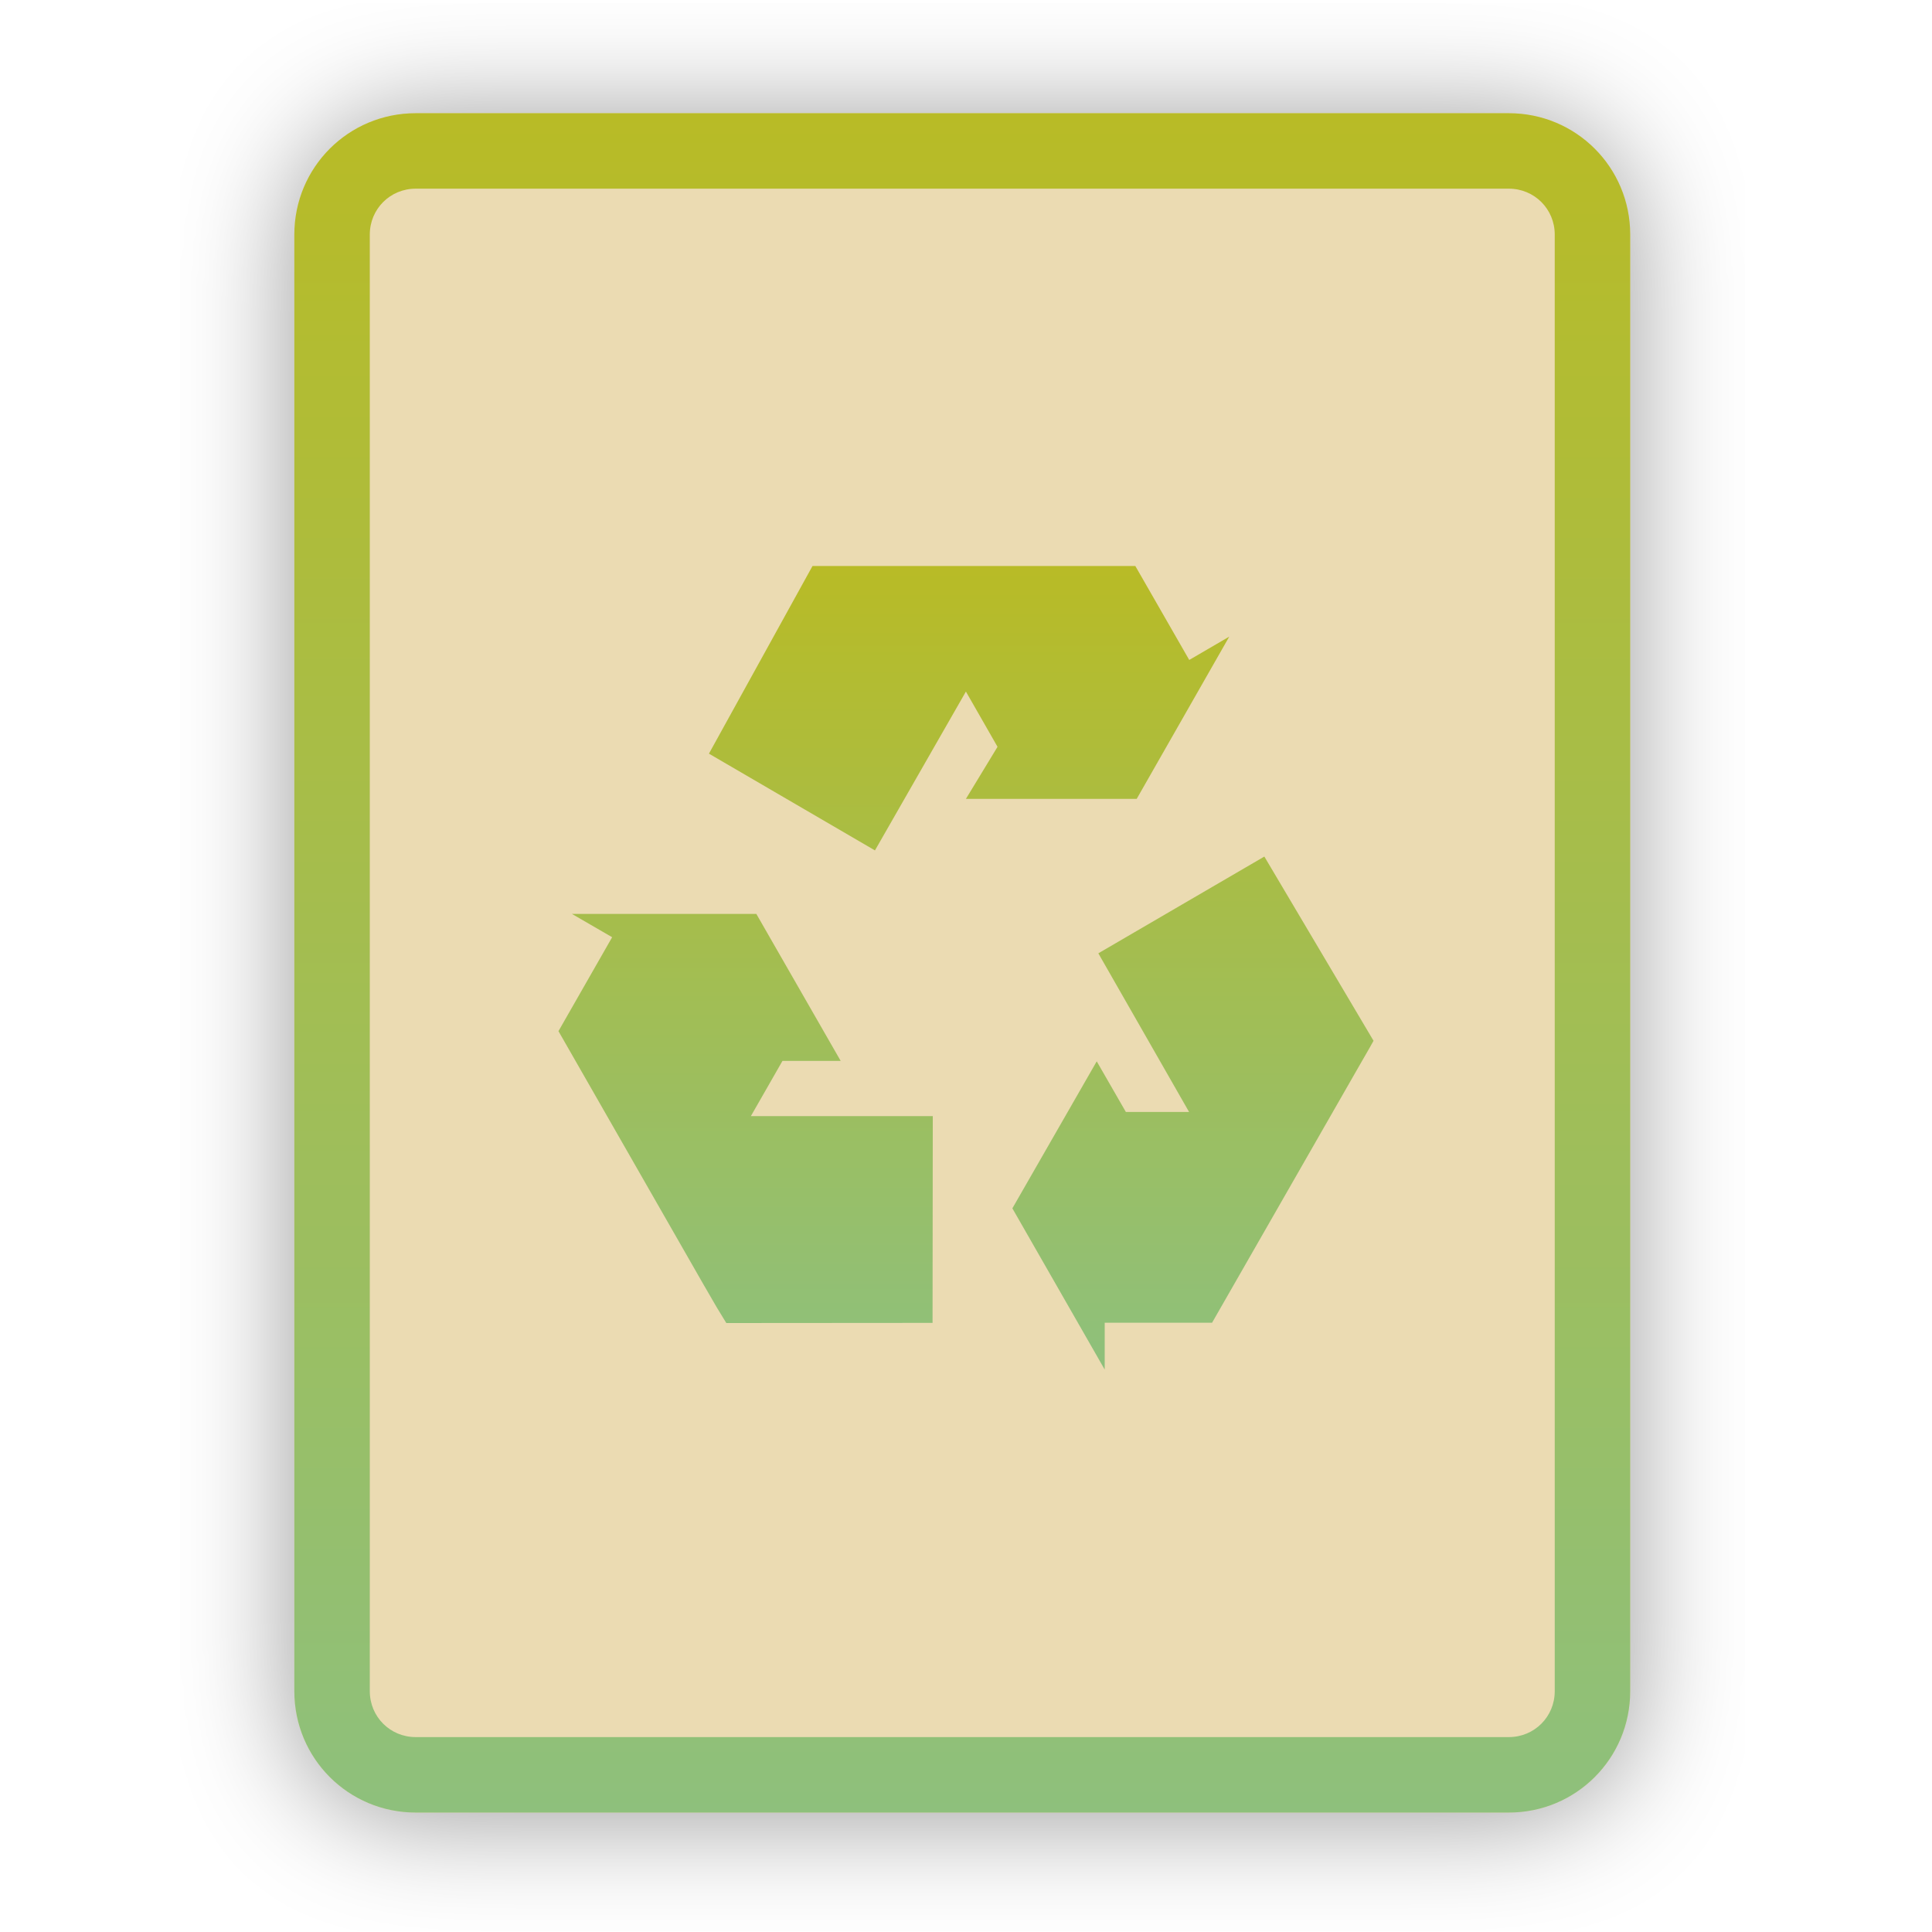
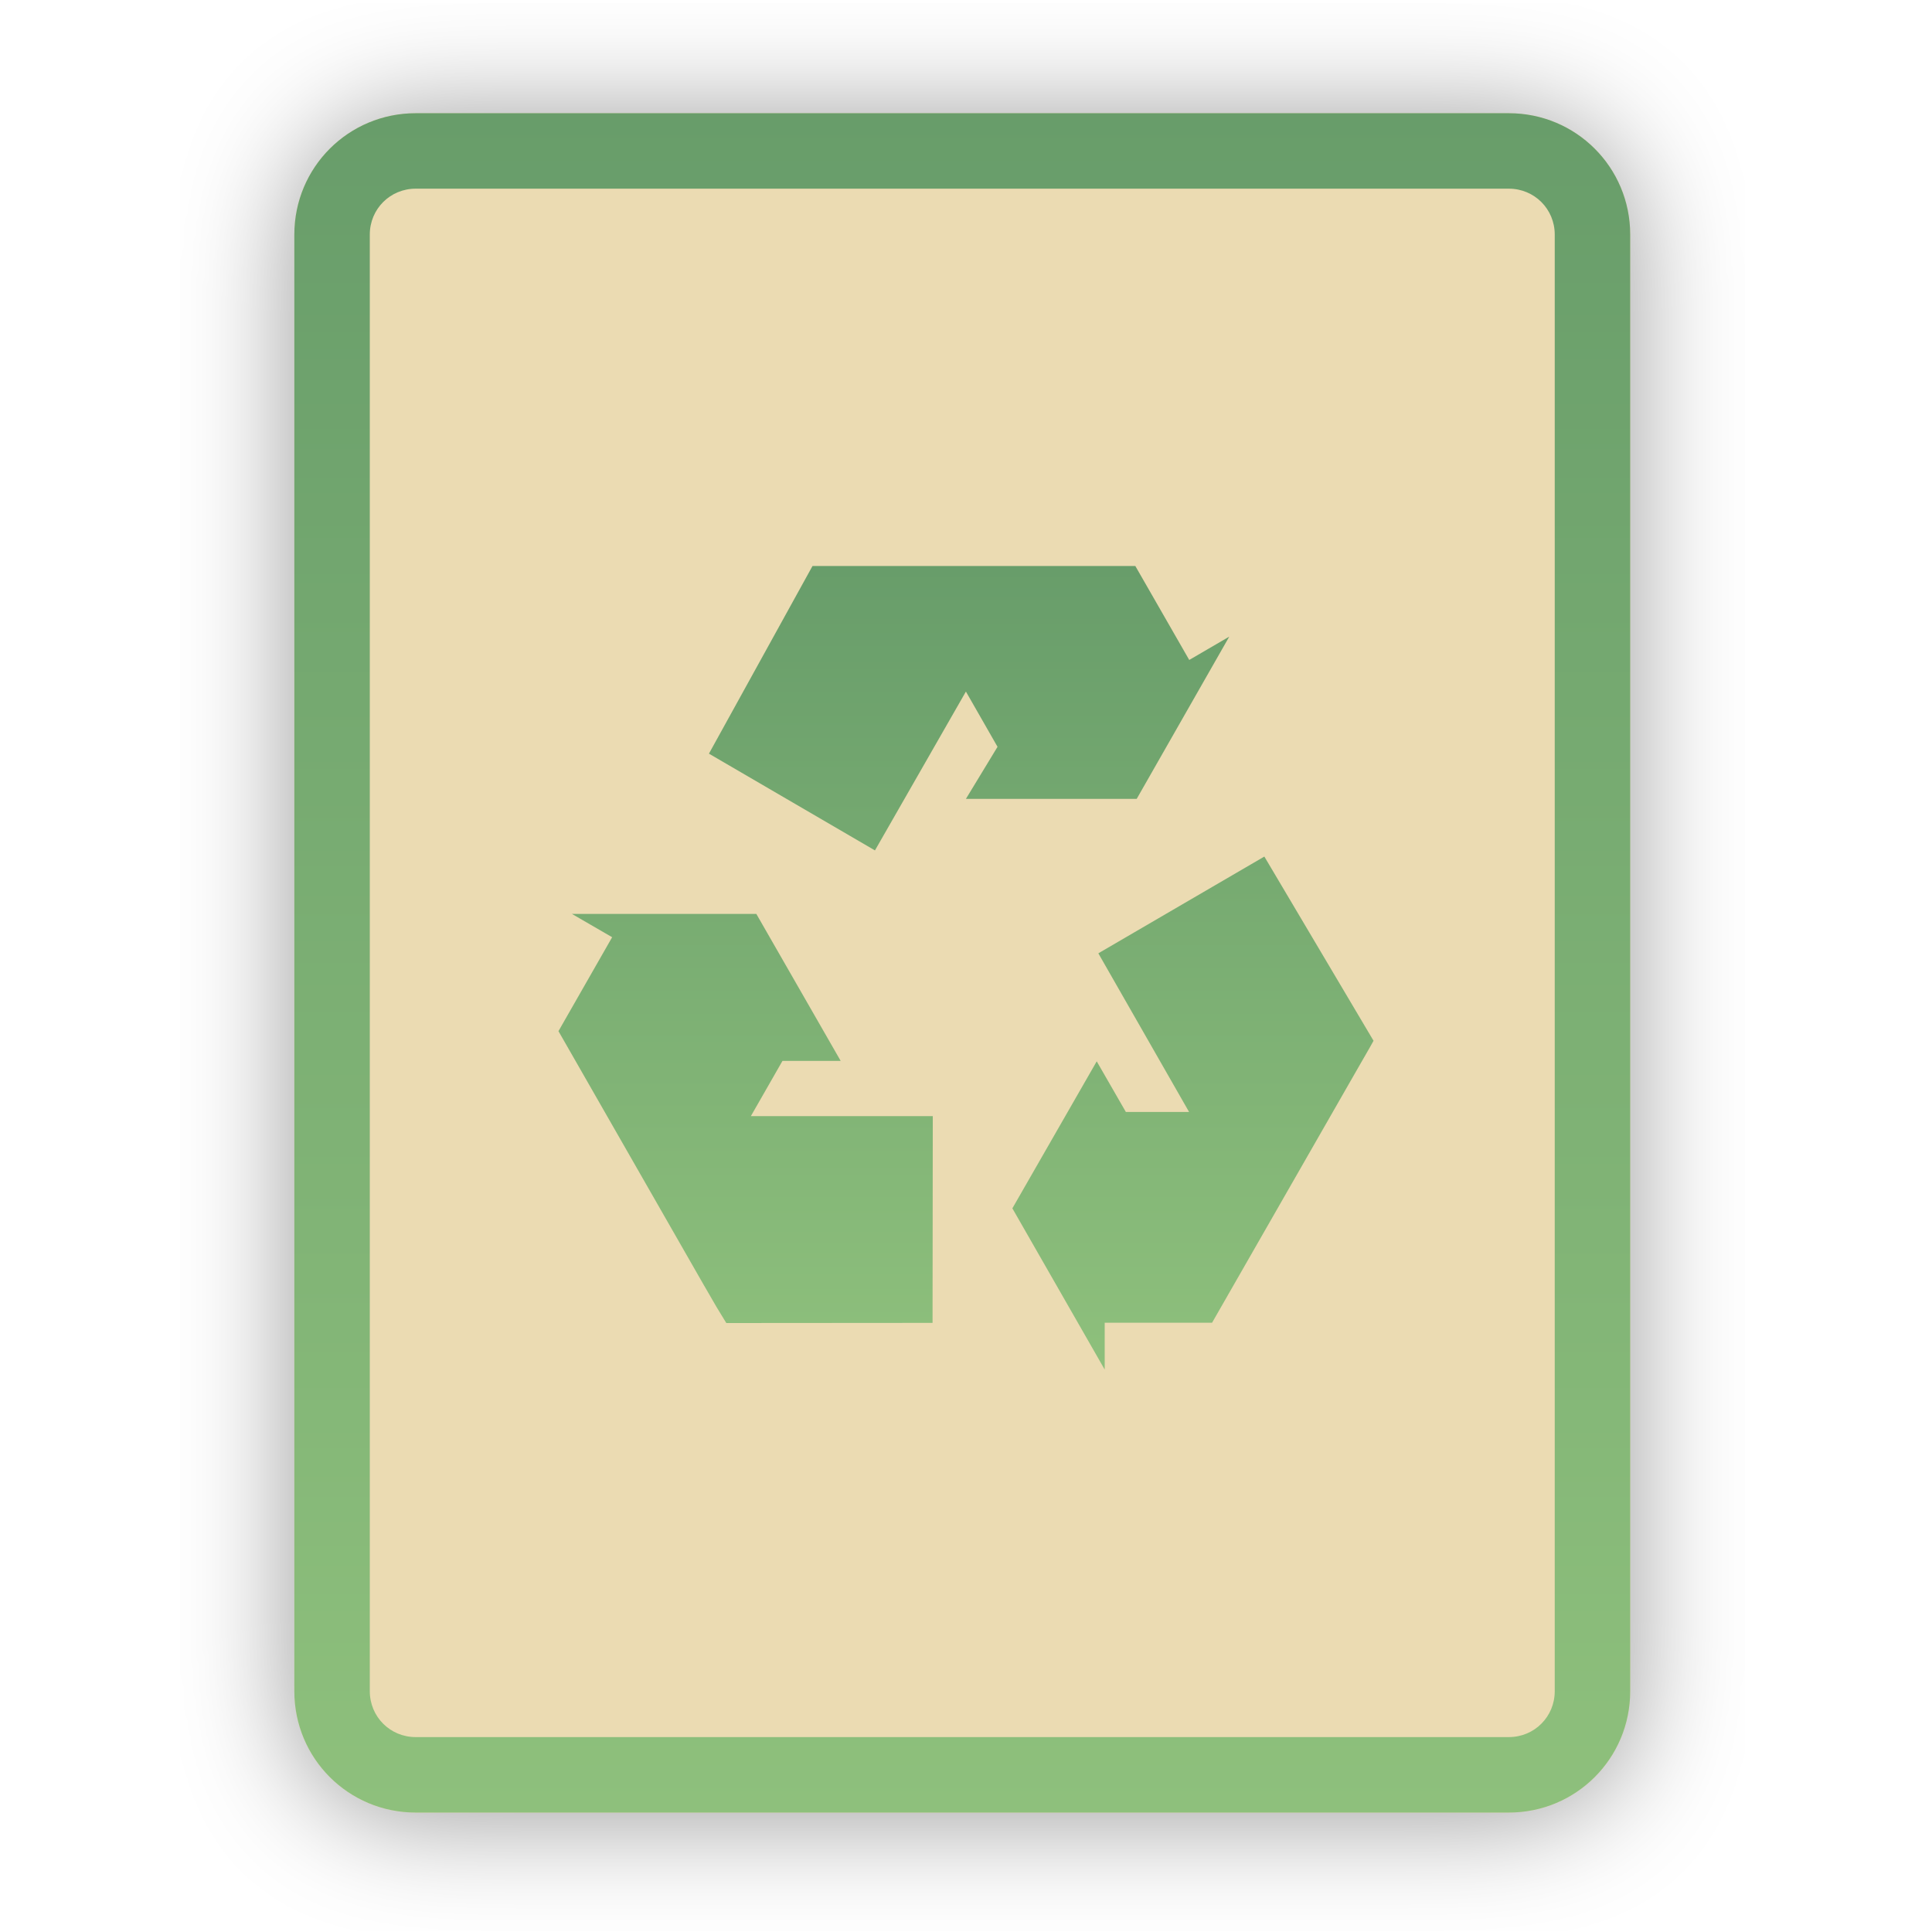
<svg xmlns="http://www.w3.org/2000/svg" width="256" height="256" viewBox="0 0 256 256" fill="none">
  <g opacity="0.4" filter="url(#filter0_f)">
    <path fill-rule="evenodd" clip-rule="evenodd" d="M99.403 15.564H55.084H55.084C46.173 15.564 39 22.737 39 31.647V224.654C39 233.564 46.173 240.737 55.084 240.737H55.173H199.838H199.927C208.838 240.737 216.011 233.564 216.011 224.654L216.011 224.609L216.011 31.647C216.011 22.737 208.838 15.564 199.927 15.564H155.608H99.403Z" fill="black" />
  </g>
  <path fill-rule="evenodd" clip-rule="evenodd" d="M99.403 15H55.084H55.084C46.173 15 39 22.173 39 31.084V224.09C39 233 46.173 240.174 55.084 240.174H55.173H199.838H199.927C208.838 240.174 216.011 233 216.011 224.09L216.011 224.046L216.011 31.084C216.011 22.173 208.838 15 199.927 15H155.608H99.403Z" fill="#ebdbb2" />
  <path fill-rule="evenodd" clip-rule="evenodd" d="M216.011 31.084C216.011 22.173 208.838 15 199.927 15H55.084C46.173 15 39 22.173 39 31.084V224.09C39 233 46.173 240.174 55.084 240.174H199.927C208.838 240.174 216.011 233 216.011 224.09V31.084ZM206.011 224.09V31.084C206.011 27.696 203.315 25 199.927 25H55.084C51.696 25 49 27.696 49 31.084V224.09C49 227.478 51.696 230.174 55.084 230.174H199.927C203.314 230.174 206.009 227.479 206.011 224.093C206.011 224.093 206.011 224.093 206.011 224.092C206.011 224.091 206.011 224.091 206.011 224.09Z" fill="url(#paint0_linear)" />
  <path d="M123.568 175.289L123.599 147.896H99.492L103.681 140.576H111.395L100.217 121.096H75.778L81.113 124.186L74 136.633L93.104 170.005L94.944 173.183L96.24 175.309L123.568 175.289ZM167.532 113.498L145.535 126.319L157.557 147.337H149.18L145.322 140.633L134.144 160.111L146.379 181.476V175.27H160.604L179.74 141.867L181.549 138.72L182 137.906L167.532 113.498ZM93.938 99.863L115.935 112.684L127.988 91.636L132.178 98.956L127.988 105.856H150.618L162.884 84.357L157.58 87.447L150.437 75H107.661" fill="url(#paint1_linear)" />
  <defs>
    <filter id="filter0_f" x="23.878" y="0.441" width="207.255" height="255.418" filterUnits="userSpaceOnUse" color-interpolation-filters="sRGB">
      <feFlood flood-opacity="0" result="BackgroundImageFix" />
      <feBlend mode="normal" in="SourceGraphic" in2="BackgroundImageFix" result="shape" />
      <feGaussianBlur stdDeviation="7.561" result="effect1_foregroundBlur" />
    </filter>
    <linearGradient id="paint0_linear" x1="127.507" y1="15" x2="127.507" y2="240.178" gradientUnits="userSpaceOnUse">
-       <stop offset="1e-07" stop-color="#b8bb26" />
+       <stop offset="1e-07" stop-color="#689d6a" />
      <stop offset="1" stop-color="#8ec07c" />
    </linearGradient>
    <linearGradient id="paint1_linear" x1="128.001" y1="75" x2="128.001" y2="181.478" gradientUnits="userSpaceOnUse">
-       <stop offset="1e-07" stop-color="#b8bb26" />
+       <stop offset="1e-07" stop-color="#689d6a" />
      <stop offset="1" stop-color="#8ec07c" />
    </linearGradient>
  </defs>
</svg>
